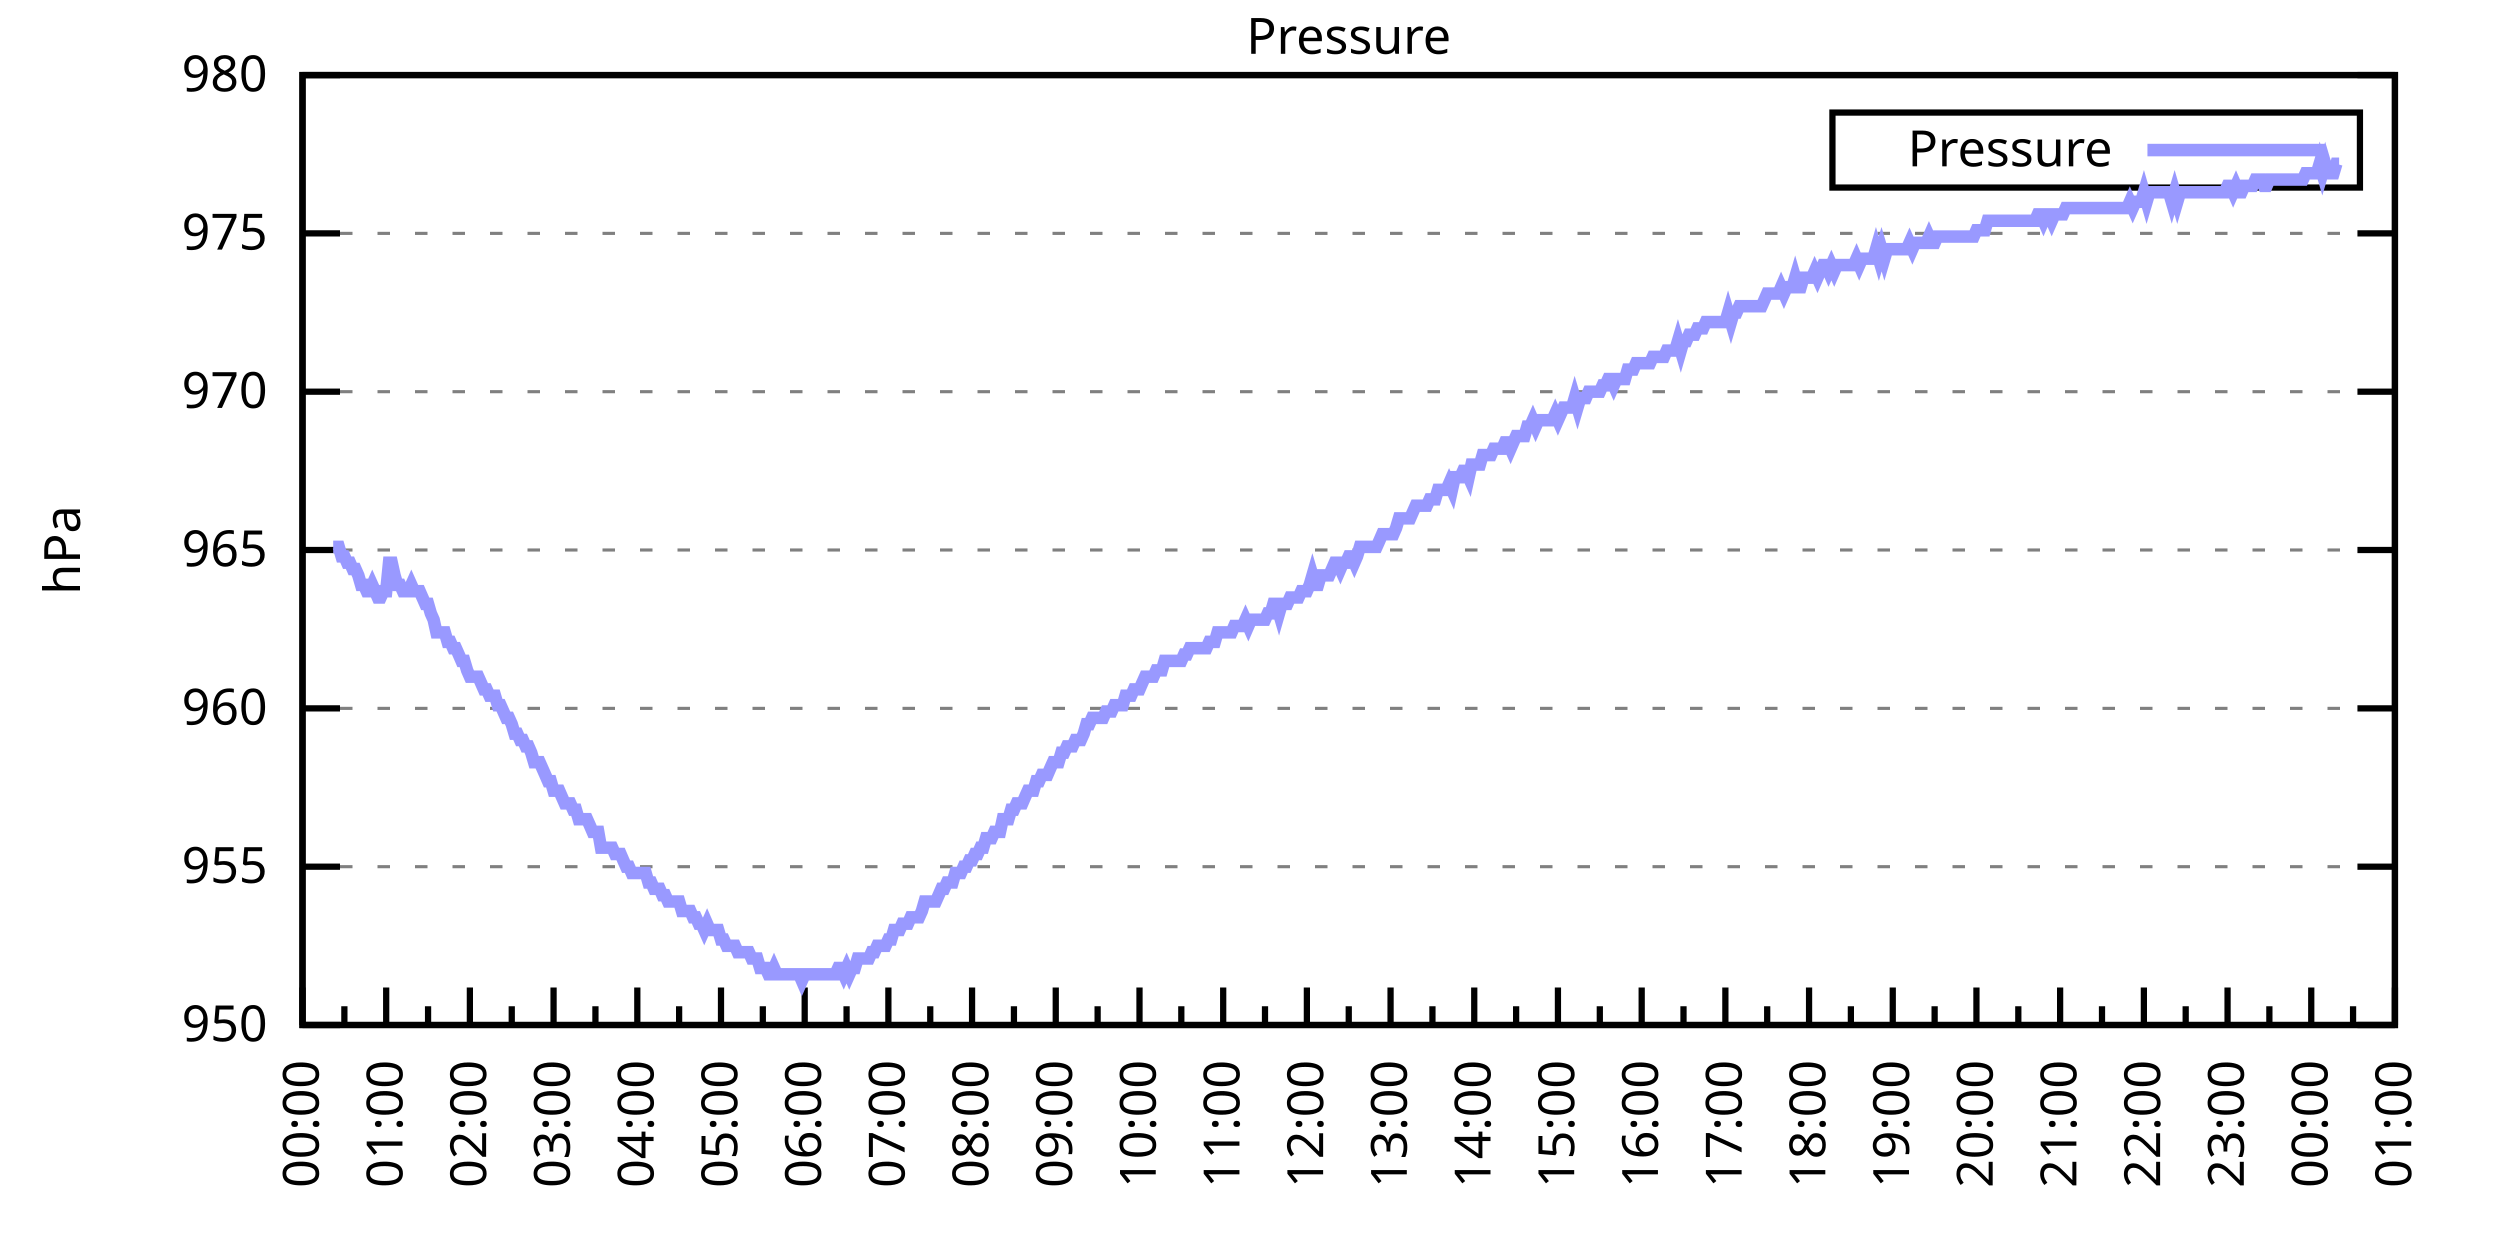
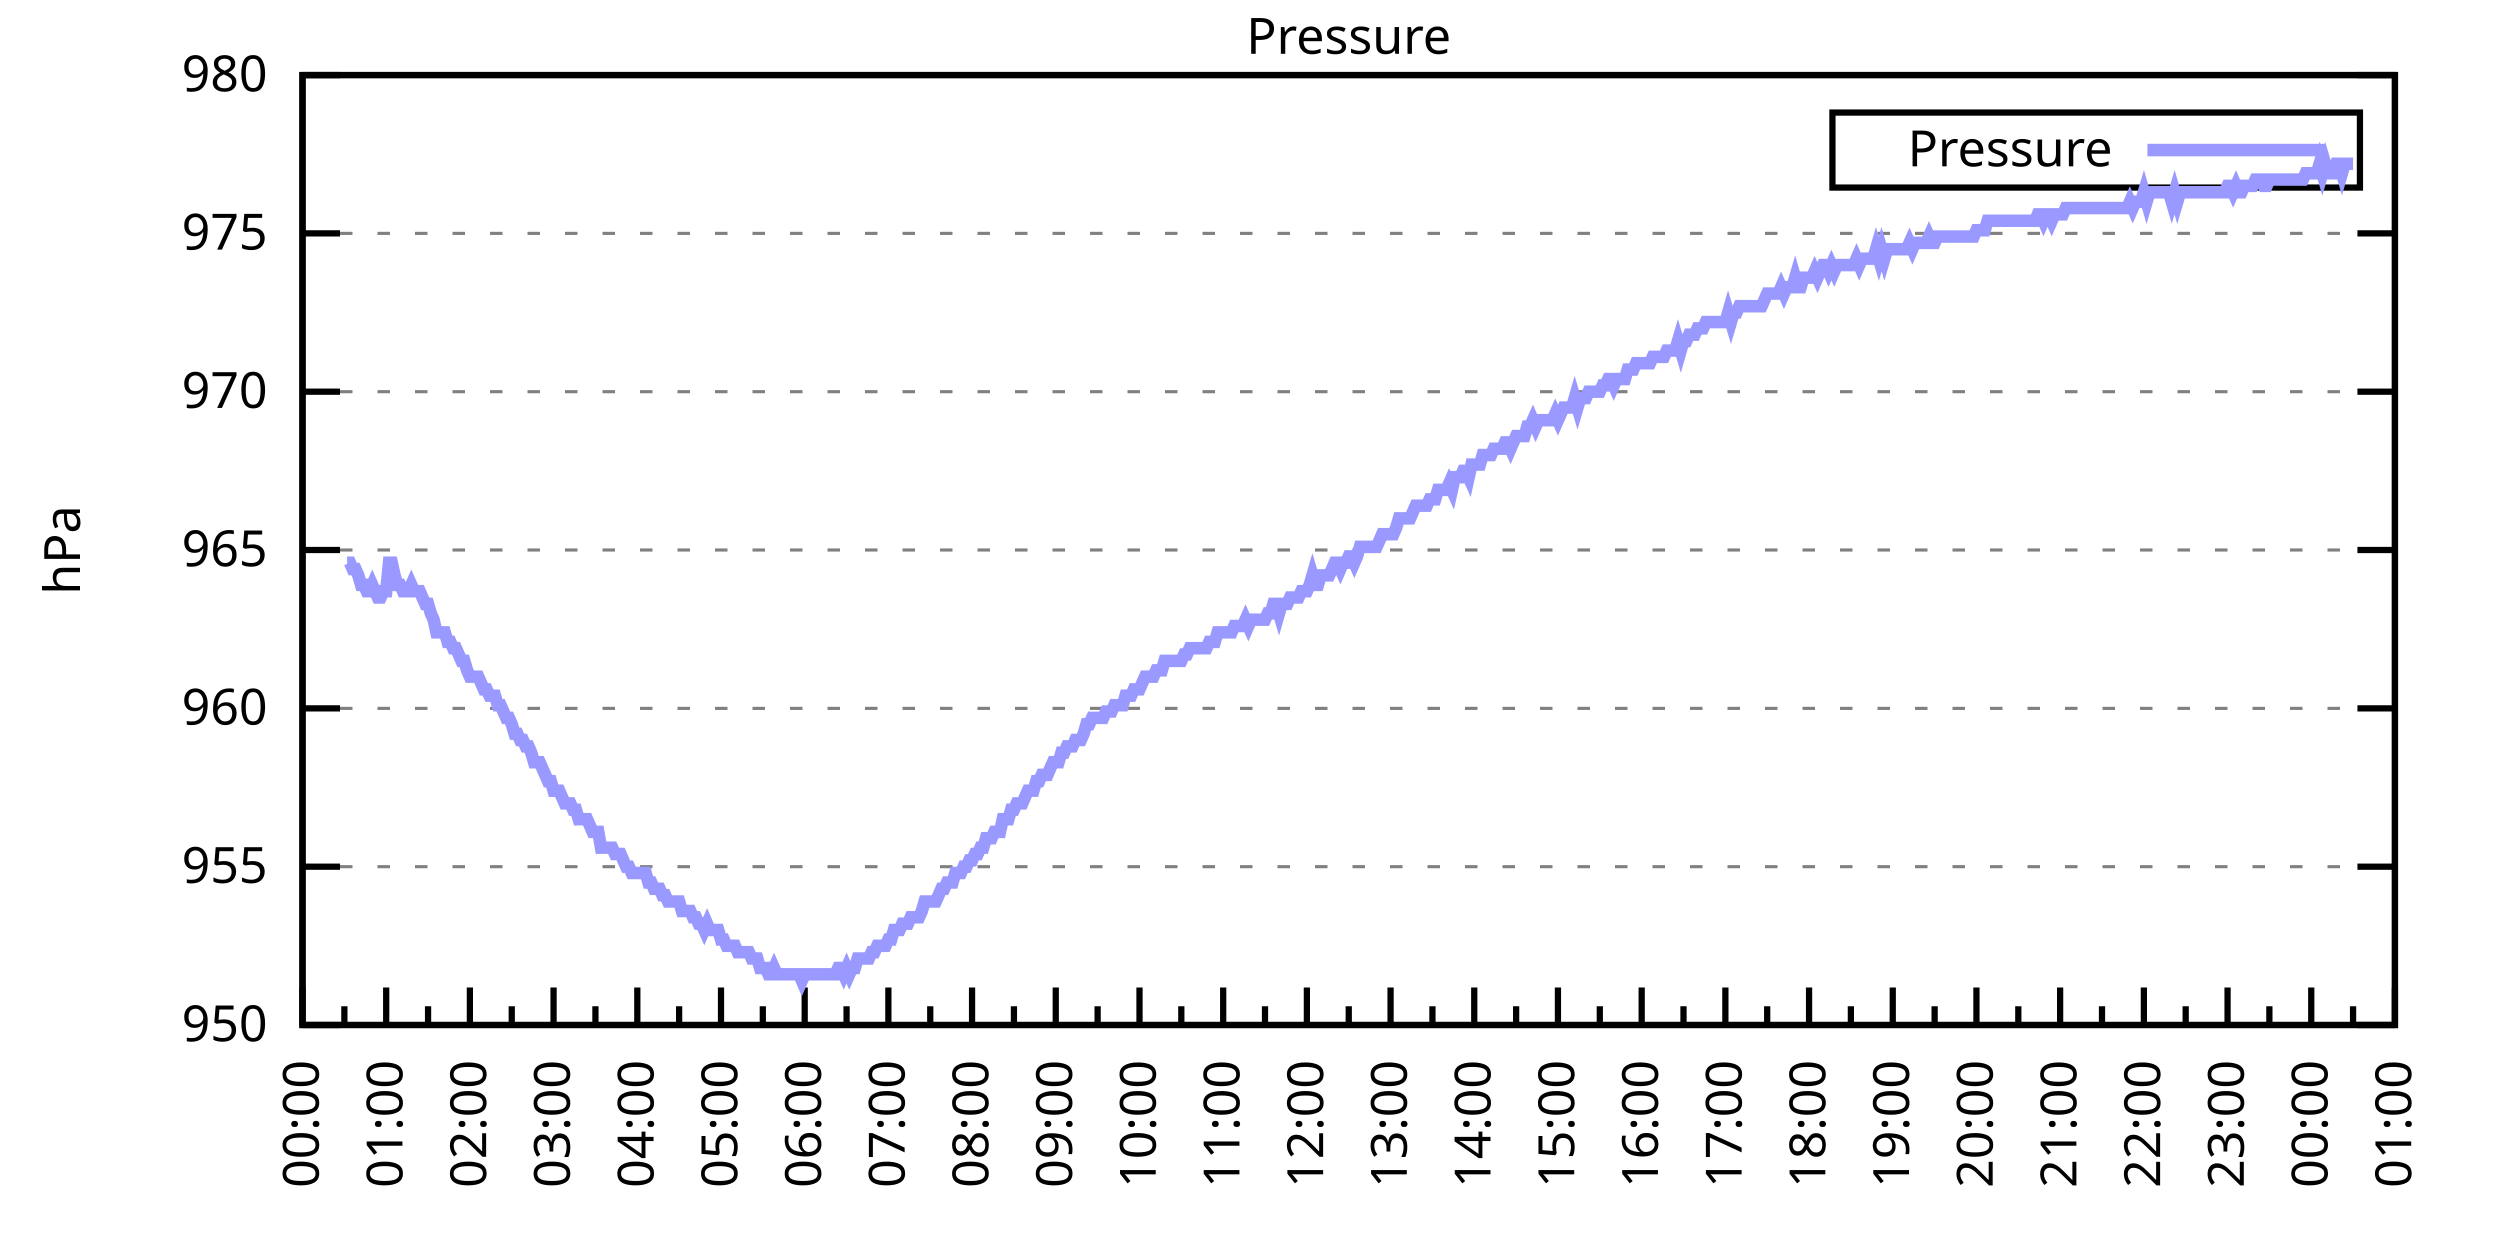
<svg xmlns="http://www.w3.org/2000/svg" xmlns:xlink="http://www.w3.org/1999/xlink" width="400" height="200" viewBox="0 0 400 200">
  <g id="gnuplot_canvas">
    <rect x="0" y="0" width="400" height="200" fill="none" />
    <defs>
      <circle id="gpDot" r="0.5" stroke-width="0.5" stroke="currentColor" />
      <path id="gpPt0" stroke-width="0.333" stroke="currentColor" d="M-1,0 h2 M0,-1 v2" />
      <path id="gpPt1" stroke-width="0.333" stroke="currentColor" d="M-1,-1 L1,1 M1,-1 L-1,1" />
      <path id="gpPt2" stroke-width="0.333" stroke="currentColor" d="M-1,0 L1,0 M0,-1 L0,1 M-1,-1 L1,1 M-1,1 L1,-1" />
      <rect id="gpPt3" stroke-width="0.333" stroke="currentColor" x="-1" y="-1" width="2" height="2" />
      <rect id="gpPt4" stroke-width="0.333" stroke="currentColor" fill="currentColor" x="-1" y="-1" width="2" height="2" />
      <circle id="gpPt5" stroke-width="0.333" stroke="currentColor" cx="0" cy="0" r="1" />
      <use xlink:href="#gpPt5" id="gpPt6" fill="currentColor" stroke="none" />
      <path id="gpPt7" stroke-width="0.333" stroke="currentColor" d="M0,-1.33 L-1.33,0.67 L1.33,0.67 z" />
      <use xlink:href="#gpPt7" id="gpPt8" fill="currentColor" stroke="none" />
      <use xlink:href="#gpPt7" id="gpPt9" stroke="currentColor" transform="rotate(180)" />
      <use xlink:href="#gpPt9" id="gpPt10" fill="currentColor" stroke="none" />
      <use xlink:href="#gpPt3" id="gpPt11" stroke="currentColor" transform="rotate(45)" />
      <use xlink:href="#gpPt11" id="gpPt12" fill="currentColor" stroke="none" />
      <path id="gpPt13" stroke-width="0.333" stroke="currentColor" d="M0,1.330 L1.265,0.411 L0.782,-1.067 L-0.782,-1.076 L-1.265,0.411 z" />
      <use xlink:href="#gpPt13" id="gpPt14" fill="currentColor" stroke="none" />
      <filter id="textbox" filterUnits="objectBoundingBox" x="0" y="0" height="1" width="1">
        <feFlood flood-color="white" flood-opacity="1" result="bgnd" />
        <feComposite in="SourceGraphic" in2="bgnd" operator="atop" />
      </filter>
      <filter id="greybox" filterUnits="objectBoundingBox" x="0" y="0" height="1" width="1">
        <feFlood flood-color="lightgrey" flood-opacity="1" result="grey" />
        <feComposite in="SourceGraphic" in2="grey" operator="atop" />
      </filter>
    </defs>
    <g fill="none" color="white" stroke="currentColor" stroke-width="1.00" stroke-linecap="butt" stroke-linejoin="miter">
</g>
    <g fill="none" color="black" stroke="currentColor" stroke-width="1.00" stroke-linecap="butt" stroke-linejoin="miter">
      <g stroke="none" shape-rendering="crispEdges">
        <polygon fill="rgb(255, 255, 255)" points="48.40,164.00 383.18,164.00 383.18,12.02 48.40,12.02 " />
      </g>
    </g>
    <g fill="none" color="black" stroke="currentColor" stroke-width="1.00" stroke-linecap="butt" stroke-linejoin="miter">
</g>
    <g fill="none" color="black" stroke="black" stroke-width="0.50" stroke-linecap="butt" stroke-linejoin="miter">
</g>
    <g fill="none" color="gray" stroke="currentColor" stroke-width="0.50" stroke-linecap="butt" stroke-linejoin="miter">
      <path stroke="gray" stroke-dasharray="2,4" class="gridline" d="M48.40,164.00 L383.19,164.00  " />
    </g>
    <g fill="none" color="gray" stroke="gray" stroke-width="1.00" stroke-linecap="butt" stroke-linejoin="miter">
</g>
    <g fill="none" color="black" stroke="currentColor" stroke-width="1.00" stroke-linecap="butt" stroke-linejoin="miter">
      <path stroke="black" d="M48.40,164.00 L54.40,164.00 M383.19,164.00 L377.19,164.00  " />
      <g transform="translate(42.80,166.60)" stroke="none" fill="black" font-family="Sans" font-size="8.00" text-anchor="end">
        <text>
          <tspan font-family="Sans"> 950</tspan>
        </text>
      </g>
    </g>
    <g fill="none" color="black" stroke="currentColor" stroke-width="1.00" stroke-linecap="butt" stroke-linejoin="miter">
</g>
    <g fill="none" color="black" stroke="black" stroke-width="0.50" stroke-linecap="butt" stroke-linejoin="miter">
</g>
    <g fill="none" color="gray" stroke="currentColor" stroke-width="0.50" stroke-linecap="butt" stroke-linejoin="miter">
      <path stroke="gray" stroke-dasharray="2,4" class="gridline" d="M48.40,138.67 L383.19,138.67  " />
    </g>
    <g fill="none" color="gray" stroke="gray" stroke-width="1.00" stroke-linecap="butt" stroke-linejoin="miter">
</g>
    <g fill="none" color="black" stroke="currentColor" stroke-width="1.00" stroke-linecap="butt" stroke-linejoin="miter">
      <path stroke="black" d="M48.40,138.67 L54.40,138.67 M383.19,138.67 L377.19,138.67  " />
      <g transform="translate(42.80,141.27)" stroke="none" fill="black" font-family="Sans" font-size="8.00" text-anchor="end">
        <text>
          <tspan font-family="Sans"> 955</tspan>
        </text>
      </g>
    </g>
    <g fill="none" color="black" stroke="currentColor" stroke-width="1.00" stroke-linecap="butt" stroke-linejoin="miter">
</g>
    <g fill="none" color="black" stroke="black" stroke-width="0.50" stroke-linecap="butt" stroke-linejoin="miter">
</g>
    <g fill="none" color="gray" stroke="currentColor" stroke-width="0.50" stroke-linecap="butt" stroke-linejoin="miter">
      <path stroke="gray" stroke-dasharray="2,4" class="gridline" d="M48.40,113.34 L383.19,113.34  " />
    </g>
    <g fill="none" color="gray" stroke="gray" stroke-width="1.00" stroke-linecap="butt" stroke-linejoin="miter">
</g>
    <g fill="none" color="black" stroke="currentColor" stroke-width="1.00" stroke-linecap="butt" stroke-linejoin="miter">
      <path stroke="black" d="M48.40,113.34 L54.40,113.34 M383.19,113.34 L377.19,113.34  " />
      <g transform="translate(42.80,115.94)" stroke="none" fill="black" font-family="Sans" font-size="8.00" text-anchor="end">
        <text>
          <tspan font-family="Sans"> 960</tspan>
        </text>
      </g>
    </g>
    <g fill="none" color="black" stroke="currentColor" stroke-width="1.00" stroke-linecap="butt" stroke-linejoin="miter">
</g>
    <g fill="none" color="black" stroke="black" stroke-width="0.50" stroke-linecap="butt" stroke-linejoin="miter">
</g>
    <g fill="none" color="gray" stroke="currentColor" stroke-width="0.50" stroke-linecap="butt" stroke-linejoin="miter">
      <path stroke="gray" stroke-dasharray="2,4" class="gridline" d="M48.40,88.00 L383.19,88.00  " />
    </g>
    <g fill="none" color="gray" stroke="gray" stroke-width="1.00" stroke-linecap="butt" stroke-linejoin="miter">
</g>
    <g fill="none" color="black" stroke="currentColor" stroke-width="1.00" stroke-linecap="butt" stroke-linejoin="miter">
      <path stroke="black" d="M48.40,88.00 L54.40,88.00 M383.19,88.00 L377.19,88.00  " />
      <g transform="translate(42.80,90.60)" stroke="none" fill="black" font-family="Sans" font-size="8.00" text-anchor="end">
        <text>
          <tspan font-family="Sans"> 965</tspan>
        </text>
      </g>
    </g>
    <g fill="none" color="black" stroke="currentColor" stroke-width="1.00" stroke-linecap="butt" stroke-linejoin="miter">
</g>
    <g fill="none" color="black" stroke="black" stroke-width="0.50" stroke-linecap="butt" stroke-linejoin="miter">
</g>
    <g fill="none" color="gray" stroke="currentColor" stroke-width="0.50" stroke-linecap="butt" stroke-linejoin="miter">
      <path stroke="gray" stroke-dasharray="2,4" class="gridline" d="M48.40,62.67 L383.19,62.67  " />
    </g>
    <g fill="none" color="gray" stroke="gray" stroke-width="1.00" stroke-linecap="butt" stroke-linejoin="miter">
</g>
    <g fill="none" color="black" stroke="currentColor" stroke-width="1.00" stroke-linecap="butt" stroke-linejoin="miter">
      <path stroke="black" d="M48.40,62.67 L54.40,62.67 M383.19,62.67 L377.19,62.67  " />
      <g transform="translate(42.80,65.27)" stroke="none" fill="black" font-family="Sans" font-size="8.00" text-anchor="end">
        <text>
          <tspan font-family="Sans"> 970</tspan>
        </text>
      </g>
    </g>
    <g fill="none" color="black" stroke="currentColor" stroke-width="1.00" stroke-linecap="butt" stroke-linejoin="miter">
</g>
    <g fill="none" color="black" stroke="black" stroke-width="0.50" stroke-linecap="butt" stroke-linejoin="miter">
</g>
    <g fill="none" color="gray" stroke="currentColor" stroke-width="0.50" stroke-linecap="butt" stroke-linejoin="miter">
      <path stroke="gray" stroke-dasharray="2,4" class="gridline" d="M48.40,37.34 L383.19,37.34  " />
    </g>
    <g fill="none" color="gray" stroke="gray" stroke-width="1.00" stroke-linecap="butt" stroke-linejoin="miter">
</g>
    <g fill="none" color="black" stroke="currentColor" stroke-width="1.00" stroke-linecap="butt" stroke-linejoin="miter">
      <path stroke="black" d="M48.40,37.34 L54.40,37.34 M383.19,37.34 L377.19,37.34  " />
      <g transform="translate(42.80,39.94)" stroke="none" fill="black" font-family="Sans" font-size="8.00" text-anchor="end">
        <text>
          <tspan font-family="Sans"> 975</tspan>
        </text>
      </g>
    </g>
    <g fill="none" color="black" stroke="currentColor" stroke-width="1.00" stroke-linecap="butt" stroke-linejoin="miter">
</g>
    <g fill="none" color="black" stroke="black" stroke-width="0.50" stroke-linecap="butt" stroke-linejoin="miter">
</g>
    <g fill="none" color="gray" stroke="currentColor" stroke-width="0.50" stroke-linecap="butt" stroke-linejoin="miter">
      <path stroke="gray" stroke-dasharray="2,4" class="gridline" d="M48.40,12.01 L383.19,12.01  " />
    </g>
    <g fill="none" color="gray" stroke="gray" stroke-width="1.00" stroke-linecap="butt" stroke-linejoin="miter">
</g>
    <g fill="none" color="black" stroke="currentColor" stroke-width="1.00" stroke-linecap="butt" stroke-linejoin="miter">
      <path stroke="black" d="M48.40,12.01 L54.40,12.01 M383.19,12.01 L377.19,12.01  " />
      <g transform="translate(42.80,14.61)" stroke="none" fill="black" font-family="Sans" font-size="8.00" text-anchor="end">
        <text>
          <tspan font-family="Sans"> 980</tspan>
        </text>
      </g>
    </g>
    <g fill="none" color="black" stroke="currentColor" stroke-width="1.00" stroke-linecap="butt" stroke-linejoin="miter">
      <path stroke="black" d="M48.40,164.00 L48.40,158.00  " />
      <g transform="translate(51.00,169.60) rotate(270)" stroke="none" fill="black" font-family="Sans" font-size="8.00" text-anchor="end">
        <text>
          <tspan font-family="Sans">00:00</tspan>
        </text>
      </g>
    </g>
    <g fill="none" color="black" stroke="currentColor" stroke-width="1.00" stroke-linecap="butt" stroke-linejoin="miter">
      <path stroke="black" d="M55.10,164.00 L55.10,161.00 M61.79,164.00 L61.79,158.00  " />
      <g transform="translate(64.39,169.60) rotate(270)" stroke="none" fill="black" font-family="Sans" font-size="8.00" text-anchor="end">
        <text>
          <tspan font-family="Sans">01:00</tspan>
        </text>
      </g>
    </g>
    <g fill="none" color="black" stroke="currentColor" stroke-width="1.00" stroke-linecap="butt" stroke-linejoin="miter">
      <path stroke="black" d="M68.49,164.00 L68.49,161.00 M75.18,164.00 L75.18,158.00  " />
      <g transform="translate(77.78,169.60) rotate(270)" stroke="none" fill="black" font-family="Sans" font-size="8.00" text-anchor="end">
        <text>
          <tspan font-family="Sans">02:00</tspan>
        </text>
      </g>
    </g>
    <g fill="none" color="black" stroke="currentColor" stroke-width="1.00" stroke-linecap="butt" stroke-linejoin="miter">
      <path stroke="black" d="M81.88,164.00 L81.88,161.00 M88.57,164.00 L88.57,158.00  " />
      <g transform="translate(91.17,169.60) rotate(270)" stroke="none" fill="black" font-family="Sans" font-size="8.00" text-anchor="end">
        <text>
          <tspan font-family="Sans">03:00</tspan>
        </text>
      </g>
    </g>
    <g fill="none" color="black" stroke="currentColor" stroke-width="1.00" stroke-linecap="butt" stroke-linejoin="miter">
      <path stroke="black" d="M95.27,164.00 L95.27,161.00 M101.97,164.00 L101.97,158.00  " />
      <g transform="translate(104.57,169.60) rotate(270)" stroke="none" fill="black" font-family="Sans" font-size="8.00" text-anchor="end">
        <text>
          <tspan font-family="Sans">04:00</tspan>
        </text>
      </g>
    </g>
    <g fill="none" color="black" stroke="currentColor" stroke-width="1.00" stroke-linecap="butt" stroke-linejoin="miter">
      <path stroke="black" d="M108.66,164.00 L108.66,161.00 M115.36,164.00 L115.36,158.00  " />
      <g transform="translate(117.96,169.60) rotate(270)" stroke="none" fill="black" font-family="Sans" font-size="8.00" text-anchor="end">
        <text>
          <tspan font-family="Sans">05:00</tspan>
        </text>
      </g>
    </g>
    <g fill="none" color="black" stroke="currentColor" stroke-width="1.00" stroke-linecap="butt" stroke-linejoin="miter">
      <path stroke="black" d="M122.05,164.00 L122.05,161.00 M128.75,164.00 L128.75,158.00  " />
      <g transform="translate(131.35,169.60) rotate(270)" stroke="none" fill="black" font-family="Sans" font-size="8.00" text-anchor="end">
        <text>
          <tspan font-family="Sans">06:00</tspan>
        </text>
      </g>
    </g>
    <g fill="none" color="black" stroke="currentColor" stroke-width="1.00" stroke-linecap="butt" stroke-linejoin="miter">
      <path stroke="black" d="M135.45,164.00 L135.45,161.00 M142.14,164.00 L142.14,158.00  " />
      <g transform="translate(144.74,169.60) rotate(270)" stroke="none" fill="black" font-family="Sans" font-size="8.00" text-anchor="end">
        <text>
          <tspan font-family="Sans">07:00</tspan>
        </text>
      </g>
    </g>
    <g fill="none" color="black" stroke="currentColor" stroke-width="1.00" stroke-linecap="butt" stroke-linejoin="miter">
      <path stroke="black" d="M148.84,164.00 L148.84,161.00 M155.53,164.00 L155.53,158.00  " />
      <g transform="translate(158.13,169.60) rotate(270)" stroke="none" fill="black" font-family="Sans" font-size="8.00" text-anchor="end">
        <text>
          <tspan font-family="Sans">08:00</tspan>
        </text>
      </g>
    </g>
    <g fill="none" color="black" stroke="currentColor" stroke-width="1.00" stroke-linecap="butt" stroke-linejoin="miter">
      <path stroke="black" d="M162.23,164.00 L162.23,161.00 M168.92,164.00 L168.92,158.00  " />
      <g transform="translate(171.52,169.60) rotate(270)" stroke="none" fill="black" font-family="Sans" font-size="8.00" text-anchor="end">
        <text>
          <tspan font-family="Sans">09:00</tspan>
        </text>
      </g>
    </g>
    <g fill="none" color="black" stroke="currentColor" stroke-width="1.00" stroke-linecap="butt" stroke-linejoin="miter">
      <path stroke="black" d="M175.62,164.00 L175.62,161.00 M182.32,164.00 L182.32,158.00  " />
      <g transform="translate(184.92,169.60) rotate(270)" stroke="none" fill="black" font-family="Sans" font-size="8.00" text-anchor="end">
        <text>
          <tspan font-family="Sans">10:00</tspan>
        </text>
      </g>
    </g>
    <g fill="none" color="black" stroke="currentColor" stroke-width="1.00" stroke-linecap="butt" stroke-linejoin="miter">
      <path stroke="black" d="M189.01,164.00 L189.01,161.00 M195.71,164.00 L195.71,158.00  " />
      <g transform="translate(198.31,169.60) rotate(270)" stroke="none" fill="black" font-family="Sans" font-size="8.00" text-anchor="end">
        <text>
          <tspan font-family="Sans">11:00</tspan>
        </text>
      </g>
    </g>
    <g fill="none" color="black" stroke="currentColor" stroke-width="1.00" stroke-linecap="butt" stroke-linejoin="miter">
      <path stroke="black" d="M202.40,164.00 L202.40,161.00 M209.10,164.00 L209.10,158.00  " />
      <g transform="translate(211.70,169.60) rotate(270)" stroke="none" fill="black" font-family="Sans" font-size="8.00" text-anchor="end">
        <text>
          <tspan font-family="Sans">12:00</tspan>
        </text>
      </g>
    </g>
    <g fill="none" color="black" stroke="currentColor" stroke-width="1.00" stroke-linecap="butt" stroke-linejoin="miter">
      <path stroke="black" d="M215.80,164.00 L215.80,161.00 M222.49,164.00 L222.49,158.00  " />
      <g transform="translate(225.09,169.60) rotate(270)" stroke="none" fill="black" font-family="Sans" font-size="8.00" text-anchor="end">
        <text>
          <tspan font-family="Sans">13:00</tspan>
        </text>
      </g>
    </g>
    <g fill="none" color="black" stroke="currentColor" stroke-width="1.00" stroke-linecap="butt" stroke-linejoin="miter">
      <path stroke="black" d="M229.19,164.00 L229.19,161.00 M235.88,164.00 L235.88,158.00  " />
      <g transform="translate(238.48,169.60) rotate(270)" stroke="none" fill="black" font-family="Sans" font-size="8.00" text-anchor="end">
        <text>
          <tspan font-family="Sans">14:00</tspan>
        </text>
      </g>
    </g>
    <g fill="none" color="black" stroke="currentColor" stroke-width="1.00" stroke-linecap="butt" stroke-linejoin="miter">
      <path stroke="black" d="M242.58,164.00 L242.58,161.00 M249.27,164.00 L249.27,158.00  " />
      <g transform="translate(251.87,169.60) rotate(270)" stroke="none" fill="black" font-family="Sans" font-size="8.00" text-anchor="end">
        <text>
          <tspan font-family="Sans">15:00</tspan>
        </text>
      </g>
    </g>
    <g fill="none" color="black" stroke="currentColor" stroke-width="1.00" stroke-linecap="butt" stroke-linejoin="miter">
      <path stroke="black" d="M255.97,164.00 L255.97,161.00 M262.67,164.00 L262.67,158.00  " />
      <g transform="translate(265.27,169.60) rotate(270)" stroke="none" fill="black" font-family="Sans" font-size="8.00" text-anchor="end">
        <text>
          <tspan font-family="Sans">16:00</tspan>
        </text>
      </g>
    </g>
    <g fill="none" color="black" stroke="currentColor" stroke-width="1.00" stroke-linecap="butt" stroke-linejoin="miter">
      <path stroke="black" d="M269.36,164.00 L269.36,161.00 M276.06,164.00 L276.06,158.00  " />
      <g transform="translate(278.66,169.60) rotate(270)" stroke="none" fill="black" font-family="Sans" font-size="8.00" text-anchor="end">
        <text>
          <tspan font-family="Sans">17:00</tspan>
        </text>
      </g>
    </g>
    <g fill="none" color="black" stroke="currentColor" stroke-width="1.00" stroke-linecap="butt" stroke-linejoin="miter">
      <path stroke="black" d="M282.75,164.00 L282.75,161.00 M289.45,164.00 L289.45,158.00  " />
      <g transform="translate(292.05,169.60) rotate(270)" stroke="none" fill="black" font-family="Sans" font-size="8.00" text-anchor="end">
        <text>
          <tspan font-family="Sans">18:00</tspan>
        </text>
      </g>
    </g>
    <g fill="none" color="black" stroke="currentColor" stroke-width="1.00" stroke-linecap="butt" stroke-linejoin="miter">
      <path stroke="black" d="M296.14,164.00 L296.14,161.00 M302.84,164.00 L302.84,158.00  " />
      <g transform="translate(305.44,169.60) rotate(270)" stroke="none" fill="black" font-family="Sans" font-size="8.00" text-anchor="end">
        <text>
          <tspan font-family="Sans">19:00</tspan>
        </text>
      </g>
    </g>
    <g fill="none" color="black" stroke="currentColor" stroke-width="1.00" stroke-linecap="butt" stroke-linejoin="miter">
      <path stroke="black" d="M309.54,164.00 L309.54,161.00 M316.23,164.00 L316.23,158.00  " />
      <g transform="translate(318.83,169.60) rotate(270)" stroke="none" fill="black" font-family="Sans" font-size="8.00" text-anchor="end">
        <text>
          <tspan font-family="Sans">20:00</tspan>
        </text>
      </g>
    </g>
    <g fill="none" color="black" stroke="currentColor" stroke-width="1.00" stroke-linecap="butt" stroke-linejoin="miter">
      <path stroke="black" d="M322.93,164.00 L322.93,161.00 M329.62,164.00 L329.62,158.00  " />
      <g transform="translate(332.22,169.60) rotate(270)" stroke="none" fill="black" font-family="Sans" font-size="8.00" text-anchor="end">
        <text>
          <tspan font-family="Sans">21:00</tspan>
        </text>
      </g>
    </g>
    <g fill="none" color="black" stroke="currentColor" stroke-width="1.00" stroke-linecap="butt" stroke-linejoin="miter">
      <path stroke="black" d="M336.32,164.00 L336.32,161.00 M343.02,164.00 L343.02,158.00  " />
      <g transform="translate(345.62,169.60) rotate(270)" stroke="none" fill="black" font-family="Sans" font-size="8.00" text-anchor="end">
        <text>
          <tspan font-family="Sans">22:00</tspan>
        </text>
      </g>
    </g>
    <g fill="none" color="black" stroke="currentColor" stroke-width="1.00" stroke-linecap="butt" stroke-linejoin="miter">
      <path stroke="black" d="M349.71,164.00 L349.71,161.00 M356.41,164.00 L356.41,158.00  " />
      <g transform="translate(359.01,169.60) rotate(270)" stroke="none" fill="black" font-family="Sans" font-size="8.00" text-anchor="end">
        <text>
          <tspan font-family="Sans">23:00</tspan>
        </text>
      </g>
    </g>
    <g fill="none" color="black" stroke="currentColor" stroke-width="1.00" stroke-linecap="butt" stroke-linejoin="miter">
      <path stroke="black" d="M363.10,164.00 L363.10,161.00 M369.80,164.00 L369.80,158.00  " />
      <g transform="translate(372.40,169.60) rotate(270)" stroke="none" fill="black" font-family="Sans" font-size="8.00" text-anchor="end">
        <text>
          <tspan font-family="Sans">00:00</tspan>
        </text>
      </g>
    </g>
    <g fill="none" color="black" stroke="currentColor" stroke-width="1.00" stroke-linecap="butt" stroke-linejoin="miter">
      <path stroke="black" d="M376.49,164.00 L376.49,161.00 M383.19,164.00 L383.19,158.00  " />
      <g transform="translate(385.79,169.60) rotate(270)" stroke="none" fill="black" font-family="Sans" font-size="8.00" text-anchor="end">
        <text>
          <tspan font-family="Sans">01:00</tspan>
        </text>
      </g>
    </g>
    <g fill="none" color="black" stroke="currentColor" stroke-width="1.00" stroke-linecap="butt" stroke-linejoin="miter">
</g>
    <g fill="none" color="black" stroke="currentColor" stroke-width="1.00" stroke-linecap="butt" stroke-linejoin="miter">
      <path stroke="black" d="M48.40,12.01 L48.40,164.00 L383.19,164.00 L383.19,12.01 L48.40,12.01 Z  " />
    </g>
    <g fill="none" color="black" stroke="currentColor" stroke-width="1.00" stroke-linecap="butt" stroke-linejoin="miter">
      <g transform="translate(12.80,88.01) rotate(270)" stroke="none" fill="black" font-family="Sans" font-size="8.00" text-anchor="middle">
        <text>
          <tspan font-family="Sans">hPa</tspan>
        </text>
      </g>
    </g>
    <g fill="none" color="black" stroke="currentColor" stroke-width="1.00" stroke-linecap="butt" stroke-linejoin="miter">
</g>
    <g fill="none" color="black" stroke="currentColor" stroke-width="1.00" stroke-linecap="butt" stroke-linejoin="miter">
      <path stroke="black" d="M293.19,30.01 L293.19,18.01 L377.59,18.01 L377.59,30.01 L293.19,30.01 Z  " />
    </g>
    <g id="Pressure_plot_1">
      <g fill="none" color="white" stroke="black" stroke-width="2.00" stroke-linecap="butt" stroke-linejoin="miter">
</g>
      <g fill="none" color="black" stroke="currentColor" stroke-width="2.00" stroke-linecap="butt" stroke-linejoin="miter">
        <g transform="translate(337.99,26.61)" stroke="none" fill="black" font-family="Sans" font-size="8.00" text-anchor="end">
          <text>
            <tspan font-family="Sans">Pressure</tspan>
          </text>
        </g>
      </g>
      <g fill="none" color="black" stroke="currentColor" stroke-width="2.00" stroke-linecap="butt" stroke-linejoin="miter">
-         <path stroke="rgb(153, 153, 255)" d="M343.59,24.01 L371.99,24.01 M53.31,87.50 L53.76,87.50 L54.20,87.50 L54.65,89.02 L55.10,89.02 L55.54,90.03   L55.99,90.03 L56.43,91.04 L56.88,91.04 L57.33,92.06 L57.77,93.58 L58.22,93.58 L58.67,94.59 L59.11,94.59   L59.56,93.58 L60.01,94.59 L60.45,95.60 L60.90,95.60 L61.35,94.59 L61.79,94.59 L62.24,90.03 L62.68,90.03   L63.13,92.06 L63.58,93.58 L64.02,93.58 L64.47,94.59 L64.92,94.59 L65.36,94.59 L65.81,93.58 L66.26,94.59   L66.70,94.59 L67.15,94.59 L67.59,95.60 L68.04,96.62 L68.49,96.62 L68.93,98.14 L69.38,99.15 L69.83,101.18   L70.27,101.18 L70.72,101.18 L71.17,101.18 L71.61,102.70 L72.06,102.70 L72.50,103.71 L72.95,103.71 L73.40,104.72   L73.84,105.74 L74.29,105.74 L74.74,107.26 L75.18,108.27 L75.63,108.27 L76.08,108.27 L76.52,108.27 L76.97,109.28   L77.42,110.30 L77.86,110.30 L78.31,111.31 L78.75,111.31 L79.20,111.31 L79.65,112.83 L80.09,112.83 L80.54,113.84   L80.99,114.86 L81.43,114.86 L81.88,115.87 L82.33,117.39 L82.77,117.39 L83.22,118.40 L83.66,118.40 L84.11,119.42   L84.56,119.42 L85.00,120.43 L85.45,121.95 L85.90,121.95 L86.34,121.95 L86.79,122.96 L87.24,123.98 L87.68,124.99   L88.13,124.99 L88.57,126.51 L89.02,126.51 L89.47,126.51 L89.91,127.52 L90.36,128.54 L90.81,128.54 L91.25,128.54   L91.70,129.55 L92.15,129.55 L92.59,131.07 L93.04,131.07 L93.49,131.07 L93.93,131.07 L94.38,132.08 L94.82,133.10   L95.27,133.10 L95.72,133.10 L96.16,135.63 L96.61,135.63 L97.06,135.63 L97.50,135.63 L97.95,135.63 L98.40,136.64   L98.84,136.64 L99.29,136.64 L99.73,137.66 L100.18,138.67 L100.63,138.67 L101.07,139.68 L101.52,139.68 L101.97,139.68   L102.41,139.68 L102.86,139.68 L103.31,139.68 L103.75,141.20 L104.20,141.20 L104.64,142.21 L105.09,142.21 L105.54,142.21   L105.98,143.23 L106.43,143.23 L106.88,144.24 L107.32,144.24 L107.77,144.24 L108.22,144.24 L108.66,144.24 L109.11,145.76   L109.55,145.76 L110.00,145.76 L110.45,145.76 L110.89,146.77 L111.34,146.77 L111.79,147.79 L112.23,147.79 L112.68,148.80   L113.13,147.79 L113.57,148.80 L114.02,148.80 L114.47,148.80 L114.91,148.80 L115.36,150.32 L115.80,150.32 L116.25,151.33   L116.70,151.33 L117.14,151.33 L117.59,151.33 L118.04,152.35 L118.48,152.35 L118.93,152.35 L119.38,152.35 L119.82,152.35   L120.27,153.36 L120.71,153.36 L121.16,153.36 L121.61,154.88 L122.05,154.88 L122.50,154.88 L122.95,155.89 L123.39,155.89   L123.84,154.88 L124.29,155.89 L124.73,155.89 L125.18,155.89 L125.62,155.89 L126.07,155.89 L126.52,155.89 L126.96,155.89   L127.41,155.89 L127.86,155.89 L128.30,156.91 L128.75,155.89 L129.20,155.89 L129.64,155.89 L130.09,155.89 L130.54,155.89   L130.98,155.89 L131.43,155.89 L131.87,155.89 L132.32,155.89 L132.77,155.89 L133.21,155.89 L133.66,155.89 L134.11,154.88   L134.55,154.88 L135.00,155.89 L135.45,154.88 L135.89,155.89 L136.34,154.88 L136.78,154.88 L137.23,153.36 L137.68,153.36   L138.12,153.36 L138.57,153.36 L139.02,153.36 L139.46,152.35 L139.91,152.35 L140.36,151.33 L140.80,151.33 L141.25,151.33   L141.69,151.33 L142.14,150.32 L142.59,150.32 L143.03,148.80 L143.48,148.80 L143.93,148.80 L144.37,147.79 L144.82,147.79   L145.27,147.79 L145.71,146.77 L146.16,146.77 L146.61,146.77 L147.05,146.77 L147.50,145.76 L147.94,144.24 L148.39,144.24   L148.84,144.24 L149.28,144.24 L149.73,144.24 L150.18,143.23 L150.62,142.21 L151.07,142.21 L151.52,141.20 L151.96,141.20   L152.41,141.20 L152.85,139.68 L153.30,139.68 L153.75,139.68 L154.19,138.67 L154.64,138.67 L155.09,137.66 L155.53,137.66   L155.98,136.64 L156.43,136.64 L156.87,135.63 L157.32,135.63 L157.76,134.11 L158.21,134.11 L158.66,134.11 L159.10,133.10   L159.55,133.10 L160.00,133.10 L160.44,131.07 L160.89,131.07 L161.34,131.07 L161.78,129.55 L162.23,129.55 L162.67,128.54   L163.12,128.54 L163.57,128.54 L164.01,127.52 L164.46,126.51 L164.91,126.51 L165.35,126.51 L165.80,124.99 L166.25,124.99   L166.69,123.98 L167.14,123.98 L167.59,123.98 L168.03,122.96 L168.48,121.95 L168.92,121.95 L169.37,121.95 L169.82,120.43   L170.26,120.43 L170.71,119.42 L171.16,119.42 L171.60,119.42 L172.05,118.40 L172.50,118.40 L172.94,118.40 L173.39,117.39   L173.83,115.87 L174.28,115.87 L174.73,114.86 L175.17,114.86 L175.62,114.86 L176.07,114.86 L176.51,114.86 L176.96,113.84   L177.41,113.84 L177.85,113.84 L178.30,112.83 L178.74,112.83 L179.19,112.83 L179.64,112.83 L180.08,111.31 L180.53,111.31   L180.98,111.31 L181.42,110.30 L181.87,110.30 L182.32,110.30 L182.76,109.28 L183.21,108.27 L183.66,108.27 L184.10,108.27   L184.55,108.27 L184.99,107.26 L185.44,107.26 L185.89,107.26 L186.33,105.74 L186.78,105.74 L187.23,105.74 L187.67,105.74   L188.12,105.74 L188.57,105.74 L189.01,105.74 L189.46,104.72 L189.90,104.72 L190.35,103.71 L190.80,103.71 L191.24,103.71   L191.69,103.71 L192.14,103.71 L192.58,103.71 L193.03,103.71 L193.48,102.70 L193.92,102.70 L194.37,102.70 L194.81,101.18   L195.26,101.18 L195.71,101.18 L196.15,101.18 L196.60,101.18 L197.05,101.18 L197.49,100.16 L197.94,100.16 L198.39,100.16   L198.83,100.16 L199.28,99.15 L199.73,100.16 L200.17,99.15 L200.62,99.15 L201.06,99.15 L201.51,99.15 L201.96,99.15   L202.40,99.15 L202.85,98.14 L203.30,98.14 L203.74,96.62 L204.19,96.62 L204.64,98.14 L205.08,96.62 L205.53,96.62   L205.97,96.62 L206.42,95.60 L206.87,95.60 L207.31,95.60 L207.76,95.60 L208.21,94.59 L208.65,94.59 L209.10,94.59   L209.55,93.58 L209.99,92.06 L210.44,93.58 L210.88,93.58 L211.33,92.06 L211.78,92.06 L212.22,92.06 L212.67,92.06   L213.12,91.04 L213.56,90.03 L214.01,90.03 L214.46,91.04 L214.90,90.03 L215.35,90.03 L215.80,89.02 L216.24,89.02   L216.69,90.03 L217.13,89.02 L217.58,87.50 L218.03,87.50 L218.47,87.50 L218.92,87.50 L219.37,87.50 L219.81,87.50   L220.26,87.50 L220.71,86.49 L221.15,85.47 L221.60,85.47 L222.04,85.47 L222.49,85.47 L222.94,85.47 L223.38,84.46   L223.83,82.94 L224.28,82.94 L224.72,82.94 L225.17,82.94 L225.62,82.94 L226.06,81.93 L226.51,80.91 L226.95,80.91   L227.40,80.91 L227.85,80.91 L228.29,80.91 L228.74,79.90 L229.19,79.90 L229.63,79.90 L230.08,78.38 L230.53,78.38   L230.97,78.38 L231.42,78.38 L231.86,77.37 L232.31,78.38 L232.76,76.35 L233.20,76.35 L233.65,76.35 L234.10,75.34   L234.54,75.34 L234.99,76.35 L235.44,74.33 L235.88,74.33 L236.33,74.33 L236.78,74.33 L237.22,72.81 L237.67,72.81   L238.11,72.81 L238.56,72.81 L239.01,71.79 L239.45,71.79 L239.90,71.79 L240.35,71.79 L240.79,70.78 L241.24,70.78   L241.69,71.79 L242.13,70.78 L242.58,69.77 L243.02,69.77 L243.47,69.77 L243.92,69.77 L244.36,68.25 L244.81,68.25   L245.26,67.23 L245.70,68.25 L246.15,67.23 L246.60,67.23 L247.04,67.23 L247.49,67.23 L247.93,67.23 L248.38,67.23   L248.83,66.22 L249.27,67.23 L249.72,66.22 L250.17,65.21 L250.61,65.21 L251.06,65.21 L251.51,65.21 L251.95,63.69   L252.40,65.21 L252.85,63.69 L253.29,63.69 L253.74,63.69 L254.18,62.67 L254.63,62.67 L255.08,62.67 L255.52,62.67   L255.97,62.67 L256.42,61.66 L256.86,61.66 L257.31,60.65 L257.76,60.65 L258.20,61.66 L258.65,60.65 L259.09,60.65   L259.54,60.65 L259.99,60.65 L260.43,59.13 L260.88,59.13 L261.33,59.13 L261.77,58.11 L262.22,58.11 L262.67,58.11   L263.11,58.11 L263.56,58.11 L264.00,58.11 L264.45,57.10 L264.90,57.10 L265.34,57.10 L265.79,57.10 L266.24,57.10   L266.68,56.09 L267.13,56.09 L267.58,56.09 L268.02,56.09 L268.47,54.57 L268.92,56.09 L269.36,54.57 L269.81,54.57   L270.25,53.55 L270.70,53.55 L271.15,53.55 L271.59,52.54 L272.04,52.54 L272.49,52.54 L272.93,51.53 L273.38,51.53   L273.83,51.53 L274.27,51.53 L274.72,51.53 L275.16,51.53 L275.61,51.53 L276.06,51.53 L276.50,50.01 L276.95,51.53   L277.40,50.01 L277.84,50.01 L278.29,48.99 L278.74,48.99 L279.18,48.99 L279.63,48.99 L280.07,48.99 L280.52,48.99   L280.97,48.99 L281.41,48.99 L281.86,48.99 L282.31,47.98 L282.75,46.97 L283.20,46.97 L283.65,46.97 L284.09,46.97   L284.54,46.97 L284.98,45.95 L285.43,46.97 L285.88,45.95 L286.32,45.95 L286.77,45.95 L287.22,44.43 L287.66,45.95   L288.11,45.95 L288.56,44.43 L289.00,44.43 L289.45,44.43 L289.90,44.43 L290.34,43.42 L290.79,44.43 L291.23,43.42   L291.68,42.41 L292.13,42.41 L292.57,43.42 L293.02,42.41 L293.47,43.42 L293.91,42.41 L294.36,42.41 L294.81,42.41   L295.25,42.41 L295.70,42.41 L296.14,42.41 L296.59,42.41 L297.04,41.39 L297.48,42.41 L297.93,41.39 L298.38,41.39   L298.82,41.39 L299.27,41.39 L299.72,41.39 L300.16,39.87 L300.61,41.39 L301.05,39.87 L301.50,41.39 L301.95,39.87   L302.39,39.87 L302.84,39.87 L303.29,39.87 L303.73,39.87 L304.18,39.87 L304.63,39.87 L305.07,39.87 L305.52,38.86   L305.97,39.87 L306.41,38.86 L306.86,38.86 L307.30,38.86 L307.75,38.86 L308.20,38.86 L308.64,37.85 L309.09,38.86   L309.54,38.86 L309.98,37.85 L310.43,37.85 L310.88,37.85 L311.32,37.85 L311.77,37.85 L312.21,37.85 L312.66,37.85   L313.11,37.85 L313.55,37.85 L314.00,37.85 L314.45,37.85 L314.89,37.85 L315.34,37.85 L315.79,37.85 L316.23,36.84   L316.68,36.84 L317.12,36.84 L317.57,36.84 L318.02,35.32 L318.46,35.32 L318.91,35.32 L319.36,35.32 L319.80,35.32   L320.25,35.32 L320.70,35.32 L321.14,35.32 L321.59,35.32 L322.04,35.32 L322.48,35.32 L322.93,35.32 L323.37,35.32   L323.82,35.32 L324.27,35.32 L324.71,35.32 L325.16,35.32 L325.61,35.32 L326.05,34.30 L326.50,34.30 L326.95,35.32   L327.39,34.30 L327.84,34.30 L328.28,35.32 L328.73,34.30 L329.18,34.30 L329.62,34.30 L330.07,34.30 L330.52,33.29   L330.96,33.29 L331.41,33.29 L331.86,33.29 L332.30,33.29 L332.75,33.29 L333.19,33.29 L333.64,33.29 L334.09,33.29   L334.53,33.29 L334.98,33.29 L335.43,33.29 L335.87,33.29 L336.32,33.29 L336.77,33.29 L337.21,33.29 L337.66,33.29   L338.10,33.29 L338.55,33.29 L339.00,33.29 L339.44,33.29 L339.89,33.29 L340.34,33.29 L340.78,32.28 L341.23,33.29   L341.68,32.28 L342.12,32.28 L342.57,32.28 L343.02,30.76 L343.46,32.28 L343.91,30.76 L344.35,30.76 L344.80,30.76   L345.25,30.76 L345.69,30.76 L346.14,30.76 L346.59,30.76 L347.03,30.76 L347.48,32.28 L347.93,30.76 L348.37,32.28   L348.82,30.76 L349.26,30.76 L349.71,30.76 L350.16,30.76 L350.60,30.76 L351.05,30.76 L351.50,30.76 L351.94,30.76   L352.39,30.76 L352.84,30.76 L353.28,30.76 L353.73,30.76 L354.17,30.76 L354.62,30.76 L355.07,30.76 L355.51,30.76   L355.96,30.76 L356.41,29.74 L356.85,29.74 L357.30,30.76 L357.75,29.74 L358.19,30.76 L358.64,30.76 L359.09,29.74   L359.53,29.74 L359.98,29.74 L360.42,29.74 L360.87,28.73 L361.32,28.73 L361.76,28.73 L362.21,29.74 L362.66,29.74   L363.10,28.73 L363.55,28.73 L364.00,28.73 L364.44,28.73 L364.89,28.73 L365.33,28.73 L365.78,28.73 L366.23,28.73   L366.67,28.73 L367.12,28.73 L367.57,28.73 L368.01,28.73 L368.46,28.73 L368.91,27.72 L369.35,27.72 L369.80,27.72   L370.24,27.72 L370.69,27.72 L371.14,26.20 L371.58,27.72 L372.03,26.20 L372.48,27.72 L372.92,27.72 L373.37,27.72   L373.82,26.20 L374.26,26.20  " />
+         <path stroke="rgb(153, 153, 255)" d="M343.59,24.01 L371.99,24.01 M55.54,90.03 L55.99,90.03 L56.43,91.04 L56.88,91.04 L57.33,92.06 L57.77,93.58   L58.22,93.58 L58.67,94.59 L59.11,94.59 L59.56,93.58 L60.01,94.59 L60.45,95.60 L60.90,95.60 L61.35,94.59   L61.79,94.59 L62.24,90.03 L62.68,90.03 L63.13,92.06 L63.58,93.58 L64.02,93.58 L64.47,94.59 L64.92,94.59   L65.36,94.59 L65.81,93.58 L66.26,94.59 L66.70,94.59 L67.15,94.59 L67.59,95.60 L68.04,96.62 L68.49,96.62   L68.93,98.14 L69.38,99.15 L69.83,101.18 L70.27,101.18 L70.72,101.18 L71.17,101.18 L71.61,102.70 L72.06,102.70   L72.50,103.71 L72.95,103.71 L73.40,104.72 L73.84,105.74 L74.29,105.74 L74.74,107.26 L75.18,108.27 L75.63,108.27   L76.08,108.27 L76.52,108.27 L76.97,109.28 L77.42,110.30 L77.86,110.30 L78.31,111.31 L78.75,111.31 L79.20,111.31   L79.65,112.83 L80.09,112.83 L80.54,113.84 L80.99,114.86 L81.43,114.86 L81.88,115.87 L82.33,117.39 L82.77,117.39   L83.22,118.40 L83.66,118.40 L84.11,119.42 L84.56,119.42 L85.00,120.43 L85.45,121.95 L85.90,121.95 L86.34,121.95   L86.79,122.96 L87.24,123.98 L87.68,124.99 L88.13,124.99 L88.57,126.51 L89.02,126.51 L89.47,126.51 L89.91,127.52   L90.36,128.54 L90.81,128.54 L91.25,128.54 L91.70,129.55 L92.15,129.55 L92.59,131.07 L93.04,131.07 L93.49,131.07   L93.93,131.07 L94.38,132.08 L94.82,133.10 L95.27,133.10 L95.72,133.10 L96.16,135.63 L96.61,135.63 L97.06,135.63   L97.50,135.63 L97.95,135.63 L98.40,136.64 L98.84,136.64 L99.29,136.64 L99.73,137.66 L100.18,138.67 L100.63,138.67   L101.07,139.68 L101.52,139.68 L101.97,139.68 L102.41,139.68 L102.86,139.68 L103.31,139.68 L103.75,141.20 L104.20,141.20   L104.64,142.21 L105.09,142.21 L105.54,142.21 L105.98,143.23 L106.43,143.23 L106.88,144.24 L107.32,144.24 L107.77,144.24   L108.22,144.24 L108.66,144.24 L109.11,145.76 L109.55,145.76 L110.00,145.76 L110.45,145.76 L110.89,146.77 L111.34,146.77   L111.79,147.79 L112.23,147.79 L112.68,148.80 L113.13,147.79 L113.57,148.80 L114.02,148.80 L114.47,148.80 L114.91,148.80   L115.36,150.32 L115.80,150.32 L116.25,151.33 L116.70,151.33 L117.14,151.33 L117.59,151.33 L118.04,152.35 L118.48,152.35   L118.93,152.35 L119.38,152.35 L119.82,152.35 L120.27,153.36 L120.71,153.36 L121.16,153.36 L121.61,154.88 L122.05,154.88   L122.50,154.88 L122.95,155.89 L123.39,155.89 L123.84,154.88 L124.29,155.89 L124.73,155.89 L125.18,155.89 L125.62,155.89   L126.07,155.89 L126.52,155.89 L126.96,155.89 L127.41,155.89 L127.86,155.89 L128.30,156.91 L128.75,155.89 L129.20,155.89   L129.64,155.89 L130.09,155.89 L130.54,155.89 L130.98,155.89 L131.43,155.89 L131.87,155.89 L132.32,155.89 L132.77,155.89   L133.21,155.89 L133.66,155.89 L134.11,154.88 L134.55,154.88 L135.00,155.89 L135.45,154.88 L135.89,155.89 L136.34,154.88   L136.78,154.88 L137.23,153.36 L137.68,153.36 L138.12,153.36 L138.57,153.36 L139.02,153.36 L139.46,152.35 L139.91,152.35   L140.36,151.33 L140.80,151.33 L141.25,151.33 L141.69,151.33 L142.14,150.32 L142.59,150.32 L143.03,148.80 L143.48,148.80   L143.93,148.80 L144.37,147.79 L144.82,147.79 L145.27,147.79 L145.71,146.77 L146.16,146.77 L146.61,146.77 L147.05,146.77   L147.50,145.76 L147.94,144.24 L148.39,144.24 L148.84,144.24 L149.28,144.24 L149.73,144.24 L150.18,143.23 L150.62,142.21   L151.07,142.21 L151.52,141.20 L151.96,141.20 L152.41,141.20 L152.85,139.68 L153.30,139.68 L153.75,139.68 L154.19,138.67   L154.64,138.67 L155.09,137.66 L155.53,137.66 L155.98,136.64 L156.43,136.64 L156.87,135.63 L157.32,135.63 L157.76,134.11   L158.21,134.11 L158.66,134.11 L159.10,133.10 L159.55,133.10 L160.00,133.10 L160.44,131.07 L160.89,131.07 L161.34,131.07   L161.78,129.55 L162.23,129.55 L162.67,128.54 L163.12,128.54 L163.57,128.54 L164.01,127.52 L164.46,126.51 L164.91,126.51   L165.35,126.51 L165.80,124.99 L166.25,124.99 L166.69,123.98 L167.14,123.98 L167.59,123.98 L168.03,122.96 L168.48,121.95   L168.92,121.95 L169.37,121.95 L169.82,120.43 L170.26,120.43 L170.71,119.42 L171.16,119.42 L171.60,119.42 L172.05,118.40   L172.50,118.40 L172.94,118.40 L173.39,117.39 L173.83,115.87 L174.28,115.87 L174.73,114.86 L175.17,114.86 L175.62,114.86   L176.07,114.86 L176.51,114.86 L176.96,113.84 L177.41,113.84 L177.85,113.84 L178.30,112.83 L178.74,112.83 L179.19,112.83   L179.64,112.83 L180.08,111.31 L180.53,111.31 L180.98,111.31 L181.42,110.30 L181.87,110.30 L182.32,110.30 L182.76,109.28   L183.21,108.27 L183.66,108.27 L184.10,108.27 L184.55,108.27 L184.99,107.26 L185.44,107.26 L185.89,107.26 L186.33,105.74   L186.78,105.74 L187.23,105.74 L187.67,105.74 L188.12,105.74 L188.57,105.74 L189.01,105.74 L189.46,104.72 L189.90,104.72   L190.35,103.71 L190.80,103.71 L191.24,103.71 L191.69,103.71 L192.14,103.71 L192.58,103.71 L193.03,103.71 L193.48,102.70   L193.92,102.70 L194.37,102.70 L194.81,101.18 L195.26,101.18 L195.71,101.18 L196.15,101.18 L196.60,101.18 L197.05,101.18   L197.49,100.16 L197.94,100.16 L198.39,100.16 L198.83,100.16 L199.28,99.15 L199.73,100.16 L200.17,99.15 L200.62,99.15   L201.06,99.15 L201.51,99.15 L201.96,99.15 L202.40,99.15 L202.85,98.14 L203.30,98.14 L203.74,96.62 L204.19,96.62   L204.64,98.14 L205.08,96.62 L205.53,96.62 L205.97,96.62 L206.42,95.60 L206.87,95.60 L207.31,95.60 L207.76,95.60   L208.21,94.59 L208.65,94.59 L209.10,94.59 L209.55,93.58 L209.99,92.06 L210.44,93.58 L210.88,93.58 L211.33,92.06   L211.78,92.06 L212.22,92.06 L212.67,92.06 L213.12,91.04 L213.56,90.03 L214.01,90.03 L214.46,91.04 L214.90,90.03   L215.35,90.03 L215.80,89.02 L216.24,89.02 L216.69,90.03 L217.13,89.02 L217.58,87.50 L218.03,87.50 L218.47,87.50   L218.92,87.50 L219.37,87.50 L219.81,87.50 L220.26,87.50 L220.71,86.49 L221.15,85.47 L221.60,85.47 L222.04,85.47   L222.49,85.47 L222.94,85.47 L223.38,84.46 L223.83,82.94 L224.28,82.94 L224.72,82.94 L225.17,82.94 L225.62,82.94   L226.06,81.93 L226.51,80.91 L226.95,80.91 L227.40,80.91 L227.85,80.91 L228.29,80.91 L228.74,79.90 L229.19,79.90   L229.63,79.90 L230.08,78.38 L230.53,78.38 L230.97,78.38 L231.42,78.38 L231.86,77.37 L232.31,78.38 L232.76,76.35   L233.20,76.35 L233.65,76.35 L234.10,75.34 L234.54,75.34 L234.99,76.35 L235.44,74.33 L235.88,74.33 L236.33,74.33   L236.78,74.33 L237.22,72.81 L237.67,72.81 L238.11,72.81 L238.56,72.81 L239.01,71.79 L239.45,71.79 L239.90,71.79   L240.35,71.79 L240.79,70.78 L241.24,70.78 L241.69,71.79 L242.13,70.78 L242.58,69.77 L243.02,69.77 L243.47,69.77   L243.92,69.77 L244.36,68.25 L244.81,68.25 L245.26,67.23 L245.70,68.25 L246.15,67.23 L246.60,67.23 L247.04,67.23   L247.49,67.23 L247.93,67.23 L248.38,67.23 L248.83,66.22 L249.27,67.23 L249.72,66.22 L250.17,65.21 L250.61,65.21   L251.06,65.21 L251.51,65.21 L251.95,63.69 L252.40,65.21 L252.85,63.69 L253.29,63.69 L253.74,63.69 L254.18,62.67   L254.63,62.67 L255.08,62.67 L255.52,62.67 L255.97,62.67 L256.42,61.66 L256.86,61.66 L257.31,60.65 L257.76,60.65   L258.20,61.66 L258.65,60.65 L259.09,60.65 L259.54,60.65 L259.99,60.65 L260.43,59.13 L260.88,59.13 L261.33,59.13   L261.77,58.11 L262.22,58.11 L262.67,58.11 L263.11,58.11 L263.56,58.11 L264.00,58.11 L264.45,57.10 L264.90,57.10   L265.34,57.10 L265.79,57.10 L266.24,57.10 L266.68,56.09 L267.13,56.09 L267.58,56.09 L268.02,56.09 L268.47,54.57   L268.92,56.09 L269.36,54.57 L269.81,54.57 L270.25,53.55 L270.70,53.55 L271.15,53.55 L271.59,52.54 L272.04,52.54   L272.49,52.54 L272.93,51.53 L273.38,51.53 L273.83,51.53 L274.27,51.53 L274.72,51.53 L275.16,51.53 L275.61,51.53   L276.06,51.53 L276.50,50.01 L276.95,51.53 L277.40,50.01 L277.84,50.01 L278.29,48.99 L278.74,48.99 L279.18,48.99   L279.63,48.99 L280.07,48.99 L280.52,48.99 L280.97,48.99 L281.41,48.99 L281.86,48.99 L282.31,47.98 L282.75,46.97   L283.20,46.97 L283.65,46.97 L284.09,46.97 L284.54,46.97 L284.98,45.95 L285.43,46.97 L285.88,45.95 L286.32,45.95   L286.77,45.95 L287.22,44.43 L287.66,45.95 L288.11,45.95 L288.56,44.43 L289.00,44.43 L289.45,44.43 L289.90,44.43   L290.34,43.42 L290.79,44.43 L291.23,43.42 L291.68,42.41 L292.13,42.41 L292.57,43.42 L293.02,42.41 L293.47,43.42   L293.91,42.41 L294.36,42.41 L294.81,42.41 L295.25,42.41 L295.70,42.41 L296.14,42.41 L296.59,42.41 L297.04,41.39   L297.48,42.41 L297.93,41.39 L298.38,41.39 L298.82,41.39 L299.27,41.39 L299.72,41.39 L300.16,39.87 L300.61,41.39   L301.05,39.87 L301.50,41.39 L301.95,39.87 L302.39,39.87 L302.84,39.87 L303.29,39.87 L303.73,39.87 L304.18,39.87   L304.63,39.87 L305.07,39.87 L305.52,38.86 L305.97,39.87 L306.41,38.86 L306.86,38.86 L307.30,38.86 L307.75,38.86   L308.20,38.86 L308.64,37.85 L309.09,38.86 L309.54,38.86 L309.98,37.85 L310.43,37.85 L310.88,37.85 L311.32,37.85   L311.77,37.85 L312.21,37.85 L312.66,37.85 L313.11,37.85 L313.55,37.85 L314.00,37.85 L314.45,37.85 L314.89,37.85   L315.34,37.85 L315.79,37.85 L316.23,36.84 L316.68,36.84 L317.12,36.84 L317.57,36.84 L318.02,35.32 L318.46,35.32   L318.91,35.32 L319.36,35.32 L319.80,35.32 L320.25,35.32 L320.70,35.32 L321.14,35.32 L321.59,35.32 L322.04,35.32   L322.48,35.32 L322.93,35.32 L323.37,35.32 L323.82,35.32 L324.27,35.32 L324.71,35.32 L325.16,35.32 L325.61,35.32   L326.05,34.30 L326.50,34.30 L326.95,35.32 L327.39,34.30 L327.84,34.30 L328.28,35.32 L328.73,34.30 L329.18,34.30   L329.62,34.30 L330.07,34.30 L330.52,33.29 L330.96,33.29 L331.41,33.29 L331.86,33.29 L332.30,33.29 L332.75,33.29   L333.19,33.29 L333.64,33.29 L334.09,33.29 L334.53,33.29 L334.98,33.29 L335.43,33.29 L335.87,33.29 L336.32,33.29   L336.77,33.29 L337.21,33.29 L337.66,33.29 L338.10,33.29 L338.55,33.29 L339.00,33.29 L339.44,33.29 L339.89,33.29   L340.34,33.29 L340.78,32.28 L341.23,33.29 L341.68,32.28 L342.12,32.28 L342.57,32.28 L343.02,30.76 L343.46,32.28   L343.91,30.76 L344.35,30.76 L344.80,30.76 L345.25,30.76 L345.69,30.76 L346.14,30.76 L346.59,30.76 L347.03,30.76   L347.48,32.28 L347.93,30.76 L348.37,32.28 L348.82,30.76 L349.26,30.76 L349.71,30.76 L350.16,30.76 L350.60,30.76   L351.05,30.76 L351.50,30.76 L351.94,30.76 L352.39,30.76 L352.84,30.76 L353.28,30.76 L353.73,30.76 L354.17,30.76   L354.62,30.76 L355.07,30.76 L355.51,30.76 L355.96,30.76 L356.41,29.74 L356.85,29.74 L357.30,30.76 L357.75,29.74   L358.19,30.76 L358.64,30.76 L359.09,29.74 L359.53,29.74 L359.98,29.74 L360.42,29.74 L360.87,28.73 L361.32,28.73   L361.76,28.73 L362.21,29.74 L362.66,29.74 L363.10,28.73 L363.55,28.73 L364.00,28.73 L364.44,28.73 L364.89,28.73   L365.33,28.73 L365.78,28.73 L366.23,28.73 L366.67,28.73 L367.12,28.73 L367.57,28.73 L368.01,28.73 L368.46,28.73   L368.91,27.72 L369.35,27.72 L369.80,27.72 L370.24,27.72 L370.69,27.72 L371.14,26.20 L371.58,27.72 L372.03,26.20   L372.48,27.72 L372.92,27.72 L373.37,27.72 L373.82,26.20 L374.26,26.20 L374.71,27.72 L375.16,26.20 L375.60,26.20   L376.05,26.20 L376.49,26.20  " />
      </g>
    </g>
    <g fill="none" color="black" stroke="currentColor" stroke-width="2.00" stroke-linecap="butt" stroke-linejoin="miter">
</g>
    <g fill="none" color="black" stroke="black" stroke-width="1.00" stroke-linecap="butt" stroke-linejoin="miter">
</g>
    <g fill="none" color="black" stroke="currentColor" stroke-width="1.00" stroke-linecap="butt" stroke-linejoin="miter">
      <path stroke="black" d="M48.40,12.01 L48.40,164.00 L383.19,164.00 L383.19,12.01 L48.40,12.01 Z  " />
    </g>
    <g fill="none" color="black" stroke="currentColor" stroke-width="1.00" stroke-linecap="butt" stroke-linejoin="miter">
      <g transform="translate(215.79,8.61)" stroke="none" fill="black" font-family="Sans" font-size="8.00" text-anchor="middle">
        <text>
          <tspan font-family="Sans">Pressure</tspan>
        </text>
      </g>
    </g>
    <g fill="none" color="black" stroke="currentColor" stroke-width="1.00" stroke-linecap="butt" stroke-linejoin="miter">
</g>
  </g>
</svg>
